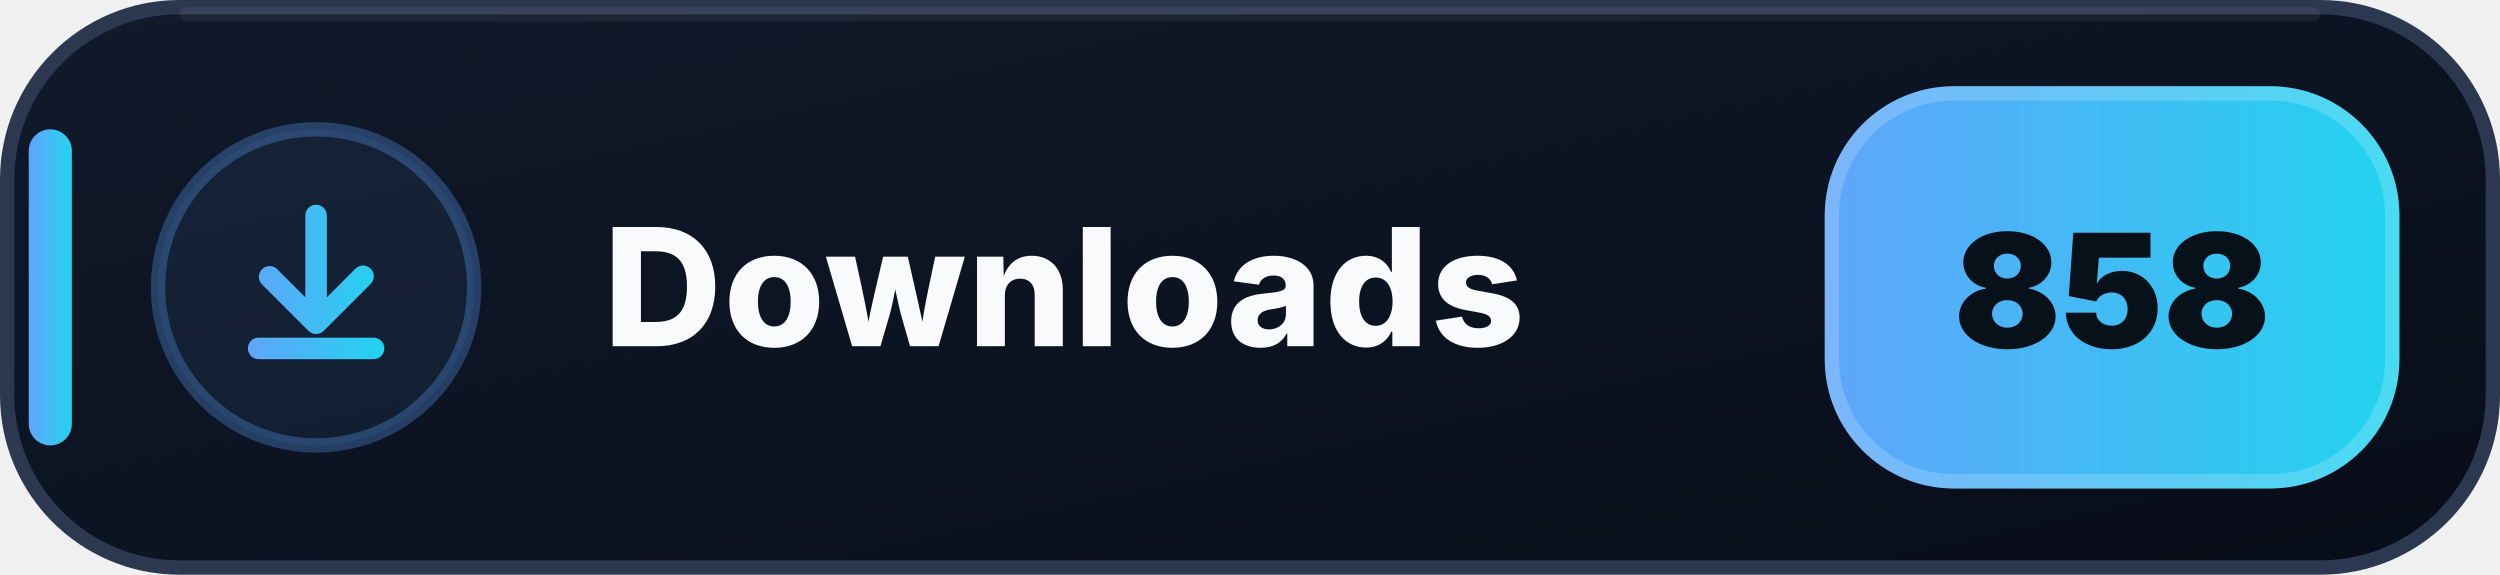
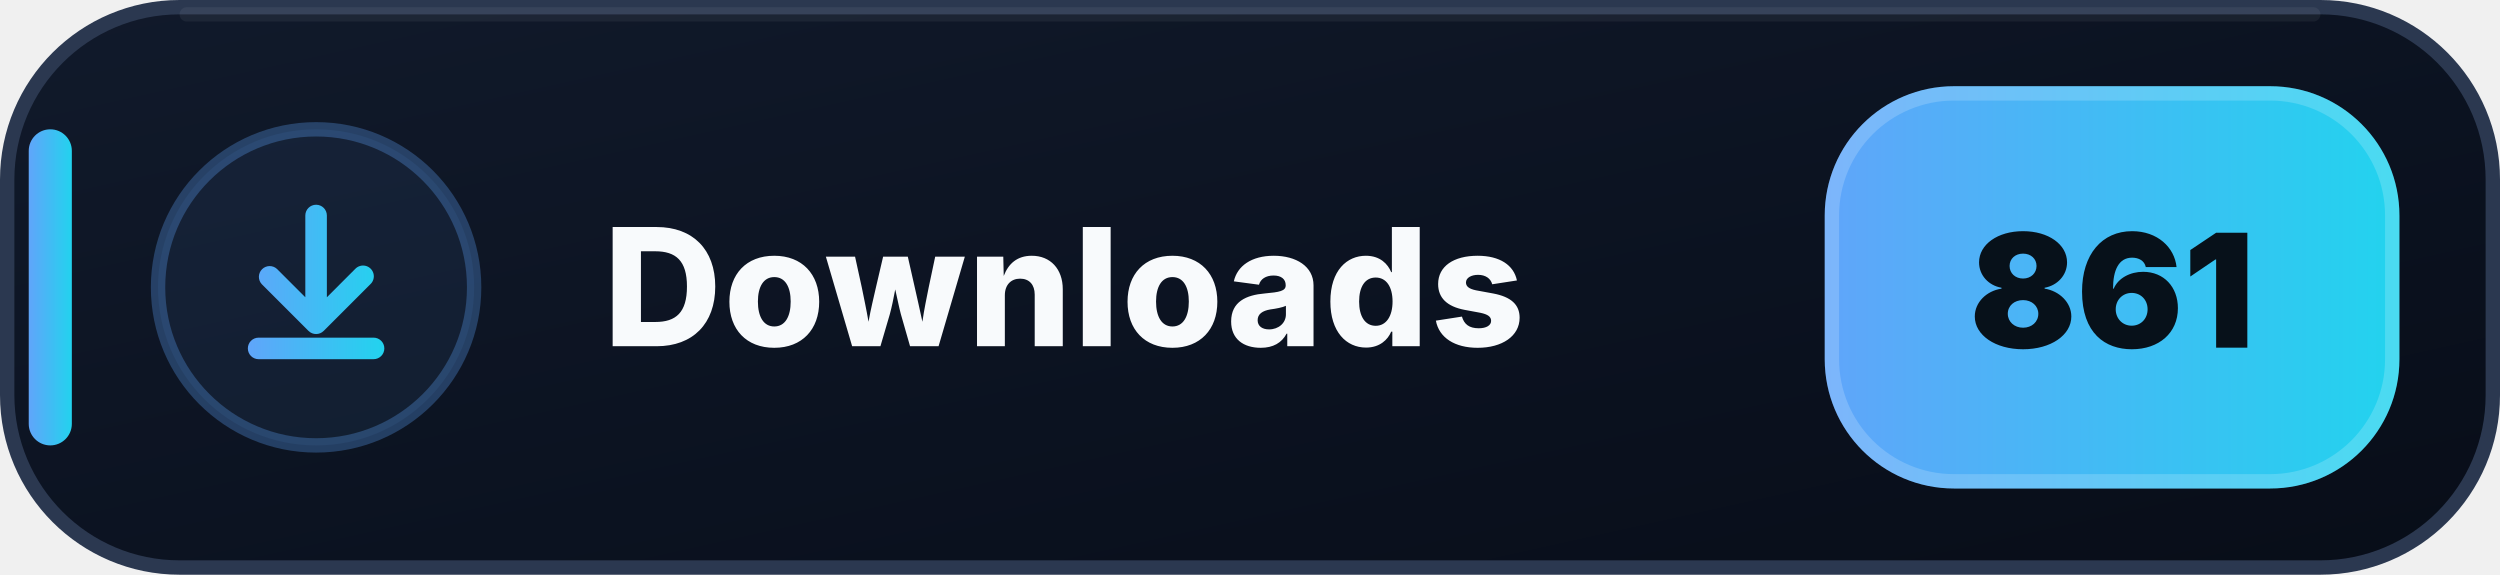
- <svg xmlns="http://www.w3.org/2000/svg" width="174" height="40" viewBox="0 0 174 40" role="img" aria-label="Downloads: 858">
+ <svg xmlns="http://www.w3.org/2000/svg" width="174" height="40" viewBox="0 0 174 40" role="img" aria-label="Downloads: 861">
  <defs>
    <linearGradient id="downloads-bg" x1="0" y1="0" x2="1" y2="1">
      <stop offset="0" stop-color="#111A2B" />
      <stop offset=".58" stop-color="#0B1220" />
      <stop offset="1" stop-color="#080D18" />
    </linearGradient>
    <linearGradient id="downloads-accent" x1="0" y1="0" x2="1" y2="0">
      <stop offset="0" stop-color="#60A5FA" />
      <stop offset="1" stop-color="#22D3EE" />
    </linearGradient>
  </defs>
  <rect x=".5" y=".5" width="173" height="39" rx="12" fill="url(#downloads-bg)" stroke="#2B3850" />
  <path d="M13 1h148" stroke="#FFFFFF" stroke-opacity=".055" stroke-linecap="round" />
  <rect x="2" y="9" width="3" height="22" rx="1.5" fill="url(#downloads-accent)" />
  <circle cx="22" cy="20" r="11" fill="#60A5FA" fill-opacity=".075" stroke="#60A5FA" stroke-opacity=".3" />
  <g transform="translate(14 12)" fill="url(#downloads-accent)">
    <path d="M8 2.25a.75.75 0 0 1 .75.75v5.69l1.97-1.97a.75.75 0 1 1 1.06 1.06l-3.25 3.25a.75.75 0 0 1-1.06 0L4.22 7.78a.75.75 0 0 1 1.06-1.06l1.97 1.97V3A.75.75 0 0 1 8 2.25Zm-4.75 10a.75.75 0 0 1 .75-.75h8a.75.75 0 0 1 0 1.5H4a.75.75 0 0 1-.75-.75Z" />
  </g>
  <text x="42" y="24.1" fill="#F8FAFC" font-family="Segoe UI,Inter,Arial,sans-serif" font-size="11.4" font-weight="800" letter-spacing=".12">Downloads</text>
  <rect x="127" y="6" width="40" height="28" rx="9" fill="url(#downloads-accent)" />
  <rect x="127.5" y="6.5" width="39" height="27" rx="8.5" fill="none" stroke="#FFFFFF" stroke-opacity=".18" />
-   <text x="147" y="24.2" text-anchor="middle" fill="#07111A" font-family="Segoe UI,Inter,Arial,sans-serif" font-size="11" font-weight="900">858</text>
+   <text x="147" y="24.2" text-anchor="middle" fill="#07111A" font-family="Segoe UI,Inter,Arial,sans-serif" font-size="11" font-weight="900">861</text>
</svg>
